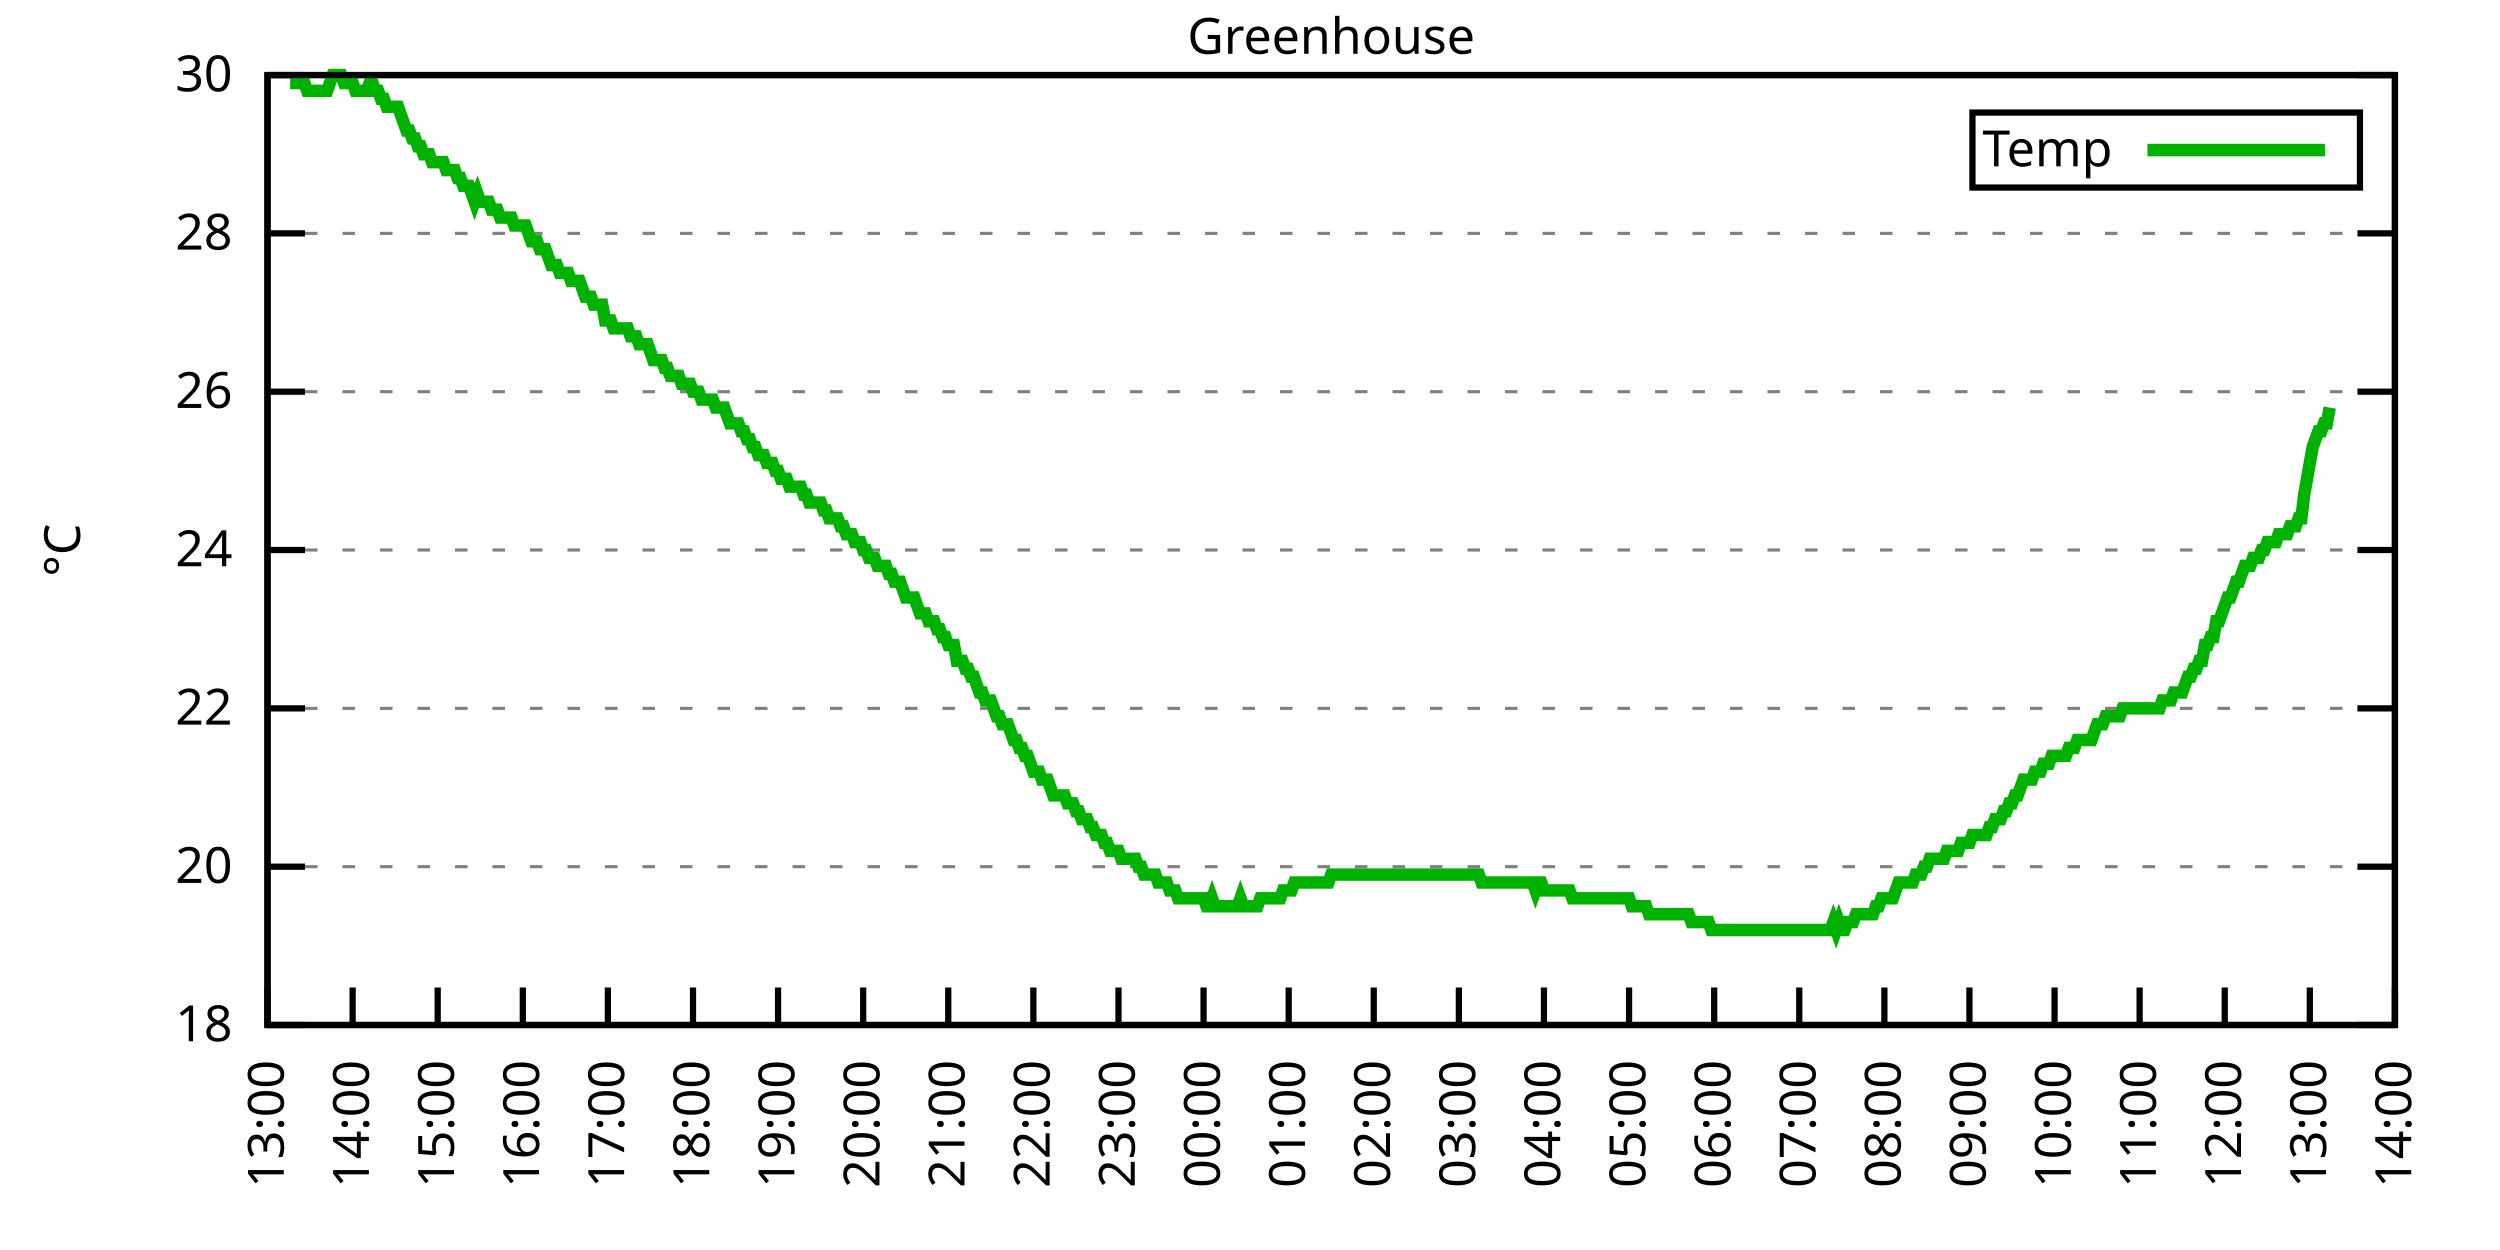
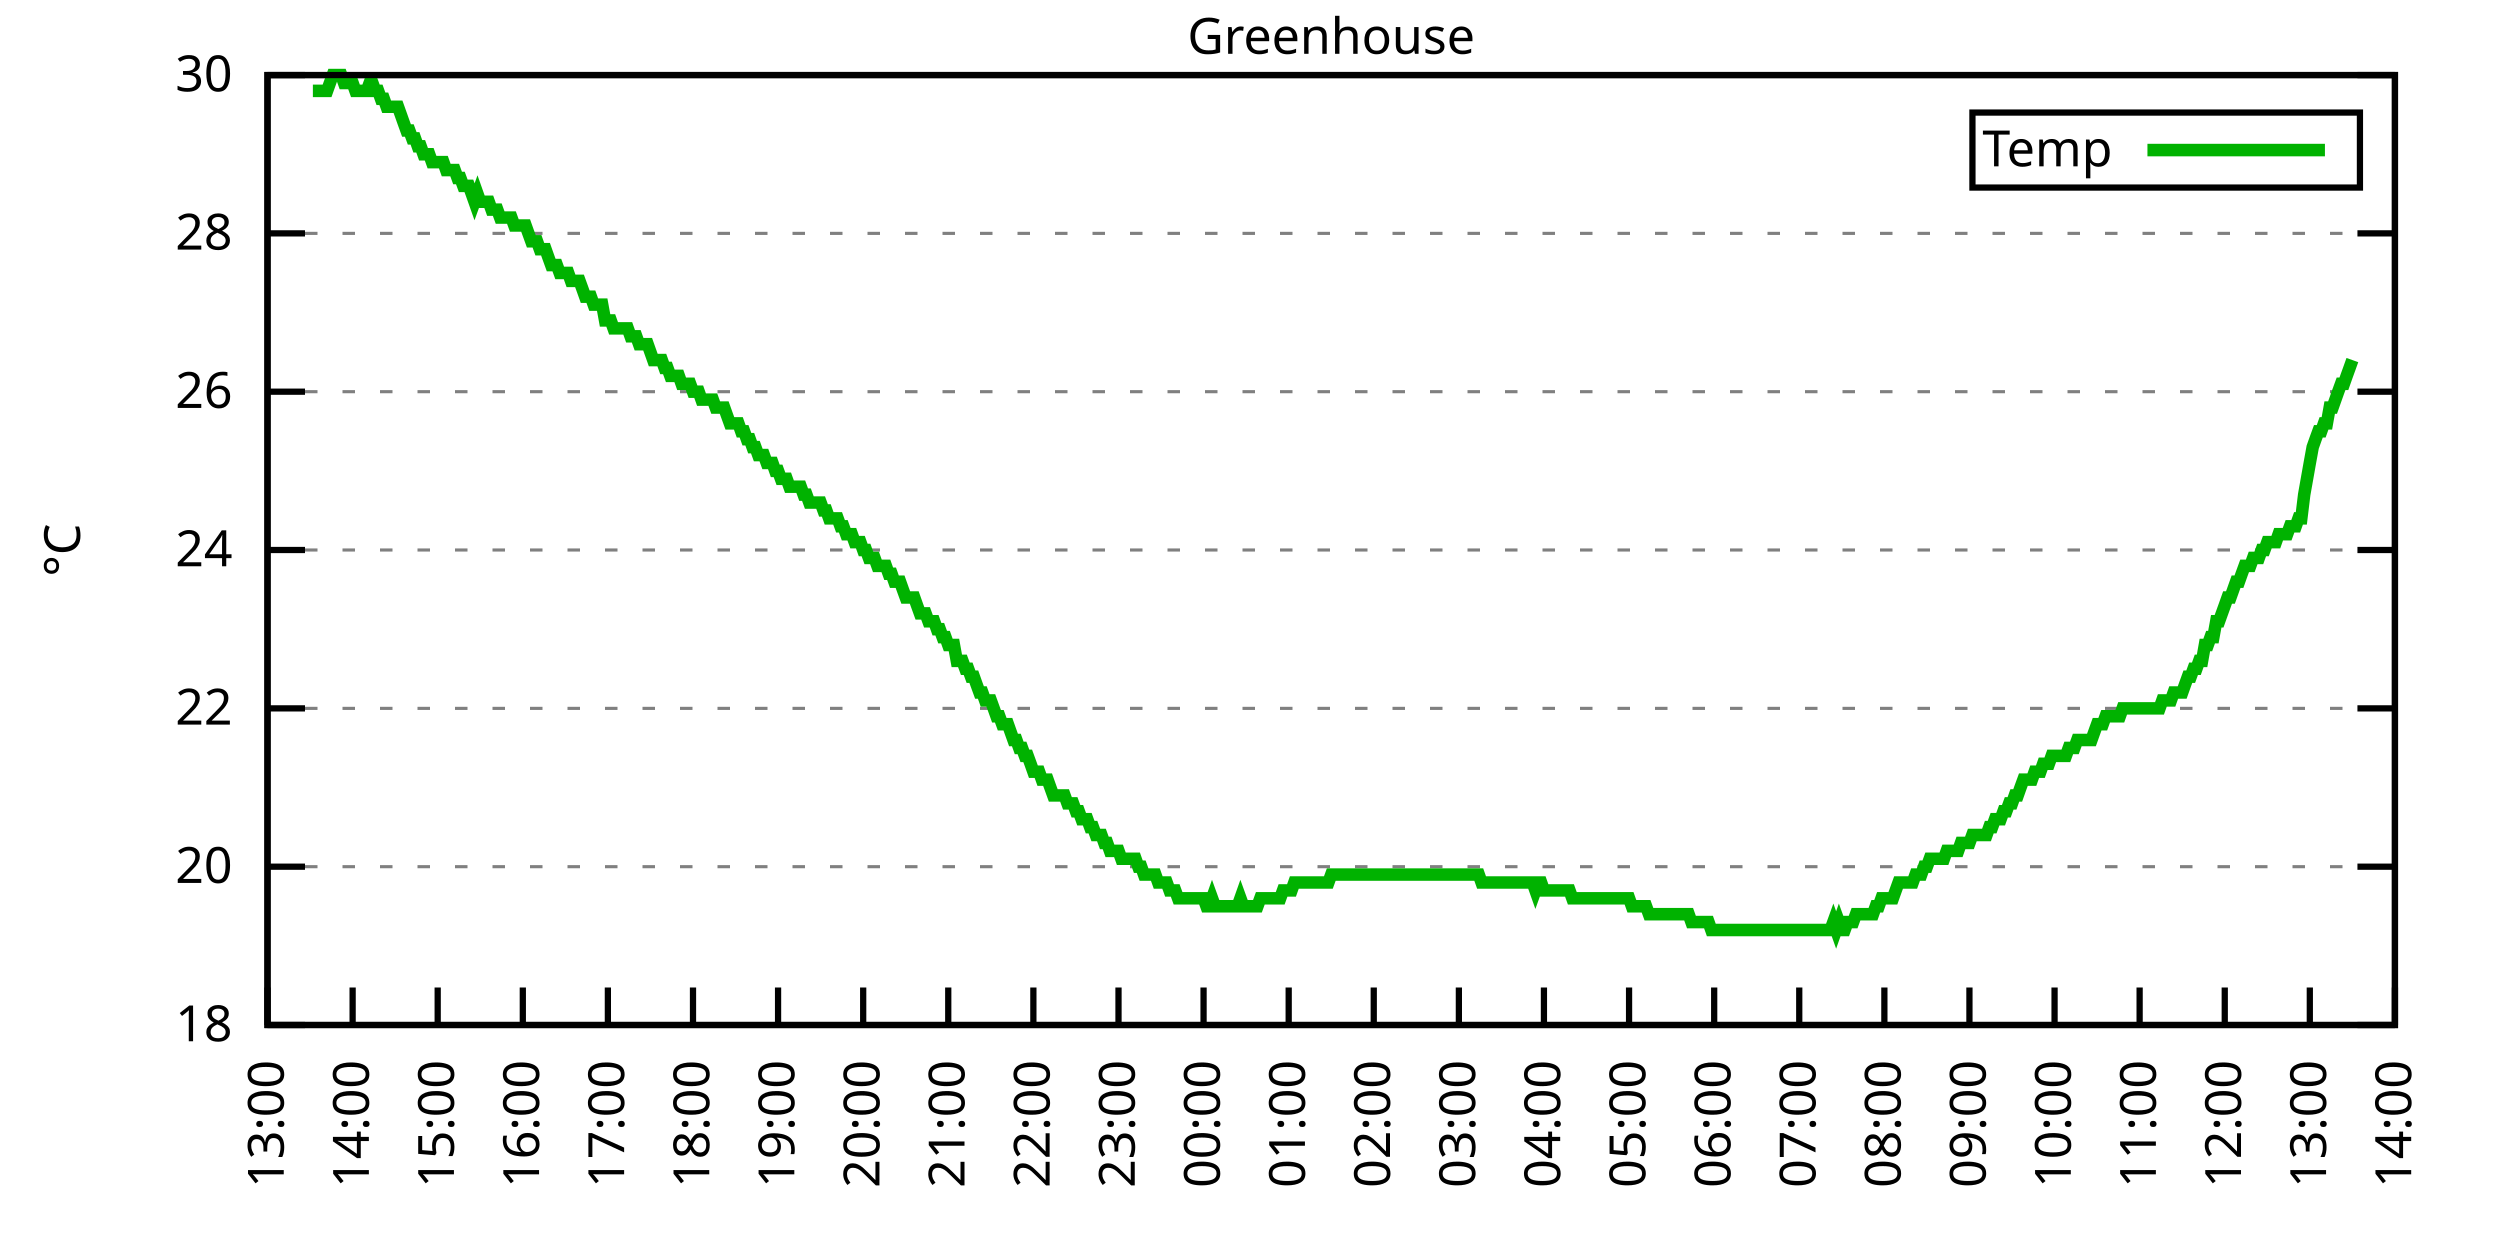
<svg xmlns="http://www.w3.org/2000/svg" xmlns:xlink="http://www.w3.org/1999/xlink" width="400" height="200" viewBox="0 0 400 200">
  <g id="gnuplot_canvas">
    <rect x="0" y="0" width="400" height="200" fill="none" />
    <defs>
      <circle id="gpDot" r="0.5" stroke-width="0.5" stroke="currentColor" />
      <path id="gpPt0" stroke-width="0.333" stroke="currentColor" d="M-1,0 h2 M0,-1 v2" />
      <path id="gpPt1" stroke-width="0.333" stroke="currentColor" d="M-1,-1 L1,1 M1,-1 L-1,1" />
      <path id="gpPt2" stroke-width="0.333" stroke="currentColor" d="M-1,0 L1,0 M0,-1 L0,1 M-1,-1 L1,1 M-1,1 L1,-1" />
      <rect id="gpPt3" stroke-width="0.333" stroke="currentColor" x="-1" y="-1" width="2" height="2" />
      <rect id="gpPt4" stroke-width="0.333" stroke="currentColor" fill="currentColor" x="-1" y="-1" width="2" height="2" />
      <circle id="gpPt5" stroke-width="0.333" stroke="currentColor" cx="0" cy="0" r="1" />
      <use xlink:href="#gpPt5" id="gpPt6" fill="currentColor" stroke="none" />
      <path id="gpPt7" stroke-width="0.333" stroke="currentColor" d="M0,-1.33 L-1.33,0.67 L1.33,0.67 z" />
      <use xlink:href="#gpPt7" id="gpPt8" fill="currentColor" stroke="none" />
      <use xlink:href="#gpPt7" id="gpPt9" stroke="currentColor" transform="rotate(180)" />
      <use xlink:href="#gpPt9" id="gpPt10" fill="currentColor" stroke="none" />
      <use xlink:href="#gpPt3" id="gpPt11" stroke="currentColor" transform="rotate(45)" />
      <use xlink:href="#gpPt11" id="gpPt12" fill="currentColor" stroke="none" />
      <path id="gpPt13" stroke-width="0.333" stroke="currentColor" d="M0,1.330 L1.265,0.411 L0.782,-1.067 L-0.782,-1.076 L-1.265,0.411 z" />
      <use xlink:href="#gpPt13" id="gpPt14" fill="currentColor" stroke="none" />
      <filter id="textbox" filterUnits="objectBoundingBox" x="0" y="0" height="1" width="1">
        <feFlood flood-color="white" flood-opacity="1" result="bgnd" />
        <feComposite in="SourceGraphic" in2="bgnd" operator="atop" />
      </filter>
      <filter id="greybox" filterUnits="objectBoundingBox" x="0" y="0" height="1" width="1">
        <feFlood flood-color="lightgrey" flood-opacity="1" result="grey" />
        <feComposite in="SourceGraphic" in2="grey" operator="atop" />
      </filter>
    </defs>
    <g fill="none" color="white" stroke="currentColor" stroke-width="1.00" stroke-linecap="butt" stroke-linejoin="miter">
</g>
    <g fill="none" color="black" stroke="currentColor" stroke-width="1.00" stroke-linecap="butt" stroke-linejoin="miter">
      <g stroke="none" shape-rendering="crispEdges">
        <polygon fill="rgb(255, 255, 255)" points="42.80,164.00 383.18,164.00 383.18,12.02 42.80,12.02 " />
      </g>
    </g>
    <g fill="none" color="black" stroke="currentColor" stroke-width="1.00" stroke-linecap="butt" stroke-linejoin="miter">
</g>
    <g fill="none" color="black" stroke="black" stroke-width="0.50" stroke-linecap="butt" stroke-linejoin="miter">
</g>
    <g fill="none" color="gray" stroke="currentColor" stroke-width="0.50" stroke-linecap="butt" stroke-linejoin="miter">
      <path stroke="gray" stroke-dasharray="2,4" class="gridline" d="M42.80,164.00 L383.19,164.00  " />
    </g>
    <g fill="none" color="gray" stroke="gray" stroke-width="1.00" stroke-linecap="butt" stroke-linejoin="miter">
</g>
    <g fill="none" color="black" stroke="currentColor" stroke-width="1.00" stroke-linecap="butt" stroke-linejoin="miter">
      <path stroke="black" d="M42.80,164.00 L48.80,164.00 M383.19,164.00 L377.19,164.00  " />
      <g transform="translate(37.20,166.60)" stroke="none" fill="black" font-family="Sans" font-size="8.00" text-anchor="end">
        <text>
          <tspan font-family="Sans"> 18</tspan>
        </text>
      </g>
    </g>
    <g fill="none" color="black" stroke="currentColor" stroke-width="1.00" stroke-linecap="butt" stroke-linejoin="miter">
</g>
    <g fill="none" color="black" stroke="black" stroke-width="0.50" stroke-linecap="butt" stroke-linejoin="miter">
</g>
    <g fill="none" color="gray" stroke="currentColor" stroke-width="0.50" stroke-linecap="butt" stroke-linejoin="miter">
      <path stroke="gray" stroke-dasharray="2,4" class="gridline" d="M42.80,138.67 L383.19,138.67  " />
    </g>
    <g fill="none" color="gray" stroke="gray" stroke-width="1.00" stroke-linecap="butt" stroke-linejoin="miter">
</g>
    <g fill="none" color="black" stroke="currentColor" stroke-width="1.00" stroke-linecap="butt" stroke-linejoin="miter">
      <path stroke="black" d="M42.80,138.67 L48.80,138.67 M383.19,138.67 L377.19,138.67  " />
      <g transform="translate(37.20,141.27)" stroke="none" fill="black" font-family="Sans" font-size="8.00" text-anchor="end">
        <text>
          <tspan font-family="Sans"> 20</tspan>
        </text>
      </g>
    </g>
    <g fill="none" color="black" stroke="currentColor" stroke-width="1.00" stroke-linecap="butt" stroke-linejoin="miter">
</g>
    <g fill="none" color="black" stroke="black" stroke-width="0.50" stroke-linecap="butt" stroke-linejoin="miter">
</g>
    <g fill="none" color="gray" stroke="currentColor" stroke-width="0.50" stroke-linecap="butt" stroke-linejoin="miter">
      <path stroke="gray" stroke-dasharray="2,4" class="gridline" d="M42.80,113.34 L383.19,113.34  " />
    </g>
    <g fill="none" color="gray" stroke="gray" stroke-width="1.00" stroke-linecap="butt" stroke-linejoin="miter">
</g>
    <g fill="none" color="black" stroke="currentColor" stroke-width="1.00" stroke-linecap="butt" stroke-linejoin="miter">
      <path stroke="black" d="M42.80,113.34 L48.80,113.34 M383.19,113.34 L377.19,113.34  " />
      <g transform="translate(37.20,115.94)" stroke="none" fill="black" font-family="Sans" font-size="8.00" text-anchor="end">
        <text>
          <tspan font-family="Sans"> 22</tspan>
        </text>
      </g>
    </g>
    <g fill="none" color="black" stroke="currentColor" stroke-width="1.00" stroke-linecap="butt" stroke-linejoin="miter">
</g>
    <g fill="none" color="black" stroke="black" stroke-width="0.50" stroke-linecap="butt" stroke-linejoin="miter">
</g>
    <g fill="none" color="gray" stroke="currentColor" stroke-width="0.50" stroke-linecap="butt" stroke-linejoin="miter">
      <path stroke="gray" stroke-dasharray="2,4" class="gridline" d="M42.80,88.00 L383.19,88.00  " />
    </g>
    <g fill="none" color="gray" stroke="gray" stroke-width="1.00" stroke-linecap="butt" stroke-linejoin="miter">
</g>
    <g fill="none" color="black" stroke="currentColor" stroke-width="1.00" stroke-linecap="butt" stroke-linejoin="miter">
      <path stroke="black" d="M42.80,88.00 L48.80,88.00 M383.19,88.00 L377.19,88.00  " />
      <g transform="translate(37.20,90.60)" stroke="none" fill="black" font-family="Sans" font-size="8.00" text-anchor="end">
        <text>
          <tspan font-family="Sans"> 24</tspan>
        </text>
      </g>
    </g>
    <g fill="none" color="black" stroke="currentColor" stroke-width="1.00" stroke-linecap="butt" stroke-linejoin="miter">
</g>
    <g fill="none" color="black" stroke="black" stroke-width="0.50" stroke-linecap="butt" stroke-linejoin="miter">
</g>
    <g fill="none" color="gray" stroke="currentColor" stroke-width="0.50" stroke-linecap="butt" stroke-linejoin="miter">
      <path stroke="gray" stroke-dasharray="2,4" class="gridline" d="M42.80,62.67 L383.19,62.67  " />
    </g>
    <g fill="none" color="gray" stroke="gray" stroke-width="1.00" stroke-linecap="butt" stroke-linejoin="miter">
</g>
    <g fill="none" color="black" stroke="currentColor" stroke-width="1.00" stroke-linecap="butt" stroke-linejoin="miter">
      <path stroke="black" d="M42.80,62.67 L48.80,62.67 M383.19,62.67 L377.19,62.67  " />
      <g transform="translate(37.20,65.27)" stroke="none" fill="black" font-family="Sans" font-size="8.00" text-anchor="end">
        <text>
          <tspan font-family="Sans"> 26</tspan>
        </text>
      </g>
    </g>
    <g fill="none" color="black" stroke="currentColor" stroke-width="1.00" stroke-linecap="butt" stroke-linejoin="miter">
</g>
    <g fill="none" color="black" stroke="black" stroke-width="0.50" stroke-linecap="butt" stroke-linejoin="miter">
</g>
    <g fill="none" color="gray" stroke="currentColor" stroke-width="0.50" stroke-linecap="butt" stroke-linejoin="miter">
      <path stroke="gray" stroke-dasharray="2,4" class="gridline" d="M42.80,37.34 L383.19,37.34  " />
    </g>
    <g fill="none" color="gray" stroke="gray" stroke-width="1.00" stroke-linecap="butt" stroke-linejoin="miter">
</g>
    <g fill="none" color="black" stroke="currentColor" stroke-width="1.00" stroke-linecap="butt" stroke-linejoin="miter">
      <path stroke="black" d="M42.80,37.34 L48.80,37.34 M383.19,37.34 L377.19,37.34  " />
      <g transform="translate(37.20,39.94)" stroke="none" fill="black" font-family="Sans" font-size="8.00" text-anchor="end">
        <text>
          <tspan font-family="Sans"> 28</tspan>
        </text>
      </g>
    </g>
    <g fill="none" color="black" stroke="currentColor" stroke-width="1.00" stroke-linecap="butt" stroke-linejoin="miter">
</g>
    <g fill="none" color="black" stroke="black" stroke-width="0.50" stroke-linecap="butt" stroke-linejoin="miter">
</g>
    <g fill="none" color="gray" stroke="currentColor" stroke-width="0.50" stroke-linecap="butt" stroke-linejoin="miter">
      <path stroke="gray" stroke-dasharray="2,4" class="gridline" d="M42.80,12.01 L383.19,12.01  " />
    </g>
    <g fill="none" color="gray" stroke="gray" stroke-width="1.00" stroke-linecap="butt" stroke-linejoin="miter">
</g>
    <g fill="none" color="black" stroke="currentColor" stroke-width="1.00" stroke-linecap="butt" stroke-linejoin="miter">
      <path stroke="black" d="M42.80,12.01 L48.80,12.01 M383.19,12.01 L377.19,12.01  " />
      <g transform="translate(37.20,14.61)" stroke="none" fill="black" font-family="Sans" font-size="8.00" text-anchor="end">
        <text>
          <tspan font-family="Sans"> 30</tspan>
        </text>
      </g>
    </g>
    <g fill="none" color="black" stroke="currentColor" stroke-width="1.00" stroke-linecap="butt" stroke-linejoin="miter">
      <path stroke="black" d="M42.80,164.00 L42.80,158.00  " />
      <g transform="translate(45.40,169.60) rotate(270.00)" stroke="none" fill="black" font-family="Sans" font-size="8.00" text-anchor="end">
        <text>
          <tspan font-family="Sans">13:00</tspan>
        </text>
      </g>
    </g>
    <g fill="none" color="black" stroke="currentColor" stroke-width="1.00" stroke-linecap="butt" stroke-linejoin="miter">
      <path stroke="black" d="M56.42,164.00 L56.42,158.00  " />
      <g transform="translate(59.02,169.60) rotate(270.00)" stroke="none" fill="black" font-family="Sans" font-size="8.00" text-anchor="end">
        <text>
          <tspan font-family="Sans">14:00</tspan>
        </text>
      </g>
    </g>
    <g fill="none" color="black" stroke="currentColor" stroke-width="1.00" stroke-linecap="butt" stroke-linejoin="miter">
      <path stroke="black" d="M70.03,164.00 L70.03,158.00  " />
      <g transform="translate(72.63,169.60) rotate(270.00)" stroke="none" fill="black" font-family="Sans" font-size="8.00" text-anchor="end">
        <text>
          <tspan font-family="Sans">15:00</tspan>
        </text>
      </g>
    </g>
    <g fill="none" color="black" stroke="currentColor" stroke-width="1.00" stroke-linecap="butt" stroke-linejoin="miter">
      <path stroke="black" d="M83.65,164.00 L83.65,158.00  " />
      <g transform="translate(86.25,169.60) rotate(270.00)" stroke="none" fill="black" font-family="Sans" font-size="8.00" text-anchor="end">
        <text>
          <tspan font-family="Sans">16:00</tspan>
        </text>
      </g>
    </g>
    <g fill="none" color="black" stroke="currentColor" stroke-width="1.00" stroke-linecap="butt" stroke-linejoin="miter">
      <path stroke="black" d="M97.26,164.00 L97.26,158.00  " />
      <g transform="translate(99.86,169.60) rotate(270.00)" stroke="none" fill="black" font-family="Sans" font-size="8.00" text-anchor="end">
        <text>
          <tspan font-family="Sans">17:00</tspan>
        </text>
      </g>
    </g>
    <g fill="none" color="black" stroke="currentColor" stroke-width="1.00" stroke-linecap="butt" stroke-linejoin="miter">
      <path stroke="black" d="M110.88,164.00 L110.88,158.00  " />
      <g transform="translate(113.48,169.60) rotate(270.00)" stroke="none" fill="black" font-family="Sans" font-size="8.00" text-anchor="end">
        <text>
          <tspan font-family="Sans">18:00</tspan>
        </text>
      </g>
    </g>
    <g fill="none" color="black" stroke="currentColor" stroke-width="1.00" stroke-linecap="butt" stroke-linejoin="miter">
      <path stroke="black" d="M124.49,164.00 L124.49,158.00  " />
      <g transform="translate(127.09,169.60) rotate(270.00)" stroke="none" fill="black" font-family="Sans" font-size="8.00" text-anchor="end">
        <text>
          <tspan font-family="Sans">19:00</tspan>
        </text>
      </g>
    </g>
    <g fill="none" color="black" stroke="currentColor" stroke-width="1.00" stroke-linecap="butt" stroke-linejoin="miter">
      <path stroke="black" d="M138.11,164.00 L138.11,158.00  " />
      <g transform="translate(140.71,169.60) rotate(270.00)" stroke="none" fill="black" font-family="Sans" font-size="8.00" text-anchor="end">
        <text>
          <tspan font-family="Sans">20:00</tspan>
        </text>
      </g>
    </g>
    <g fill="none" color="black" stroke="currentColor" stroke-width="1.00" stroke-linecap="butt" stroke-linejoin="miter">
      <path stroke="black" d="M151.72,164.00 L151.72,158.00  " />
      <g transform="translate(154.32,169.60) rotate(270.00)" stroke="none" fill="black" font-family="Sans" font-size="8.00" text-anchor="end">
        <text>
          <tspan font-family="Sans">21:00</tspan>
        </text>
      </g>
    </g>
    <g fill="none" color="black" stroke="currentColor" stroke-width="1.00" stroke-linecap="butt" stroke-linejoin="miter">
      <path stroke="black" d="M165.34,164.00 L165.34,158.00  " />
      <g transform="translate(167.94,169.60) rotate(270.00)" stroke="none" fill="black" font-family="Sans" font-size="8.00" text-anchor="end">
        <text>
          <tspan font-family="Sans">22:00</tspan>
        </text>
      </g>
    </g>
    <g fill="none" color="black" stroke="currentColor" stroke-width="1.00" stroke-linecap="butt" stroke-linejoin="miter">
      <path stroke="black" d="M178.96,164.00 L178.96,158.00  " />
      <g transform="translate(181.56,169.60) rotate(270.00)" stroke="none" fill="black" font-family="Sans" font-size="8.00" text-anchor="end">
        <text>
          <tspan font-family="Sans">23:00</tspan>
        </text>
      </g>
    </g>
    <g fill="none" color="black" stroke="currentColor" stroke-width="1.00" stroke-linecap="butt" stroke-linejoin="miter">
      <path stroke="black" d="M192.57,164.00 L192.57,158.00  " />
      <g transform="translate(195.17,169.60) rotate(270.00)" stroke="none" fill="black" font-family="Sans" font-size="8.00" text-anchor="end">
        <text>
          <tspan font-family="Sans">00:00</tspan>
        </text>
      </g>
    </g>
    <g fill="none" color="black" stroke="currentColor" stroke-width="1.00" stroke-linecap="butt" stroke-linejoin="miter">
      <path stroke="black" d="M206.19,164.00 L206.19,158.00  " />
      <g transform="translate(208.79,169.60) rotate(270.00)" stroke="none" fill="black" font-family="Sans" font-size="8.00" text-anchor="end">
        <text>
          <tspan font-family="Sans">01:00</tspan>
        </text>
      </g>
    </g>
    <g fill="none" color="black" stroke="currentColor" stroke-width="1.00" stroke-linecap="butt" stroke-linejoin="miter">
      <path stroke="black" d="M219.80,164.00 L219.80,158.00  " />
      <g transform="translate(222.40,169.60) rotate(270.00)" stroke="none" fill="black" font-family="Sans" font-size="8.00" text-anchor="end">
        <text>
          <tspan font-family="Sans">02:00</tspan>
        </text>
      </g>
    </g>
    <g fill="none" color="black" stroke="currentColor" stroke-width="1.00" stroke-linecap="butt" stroke-linejoin="miter">
      <path stroke="black" d="M233.42,164.00 L233.42,158.00  " />
      <g transform="translate(236.02,169.60) rotate(270.00)" stroke="none" fill="black" font-family="Sans" font-size="8.00" text-anchor="end">
        <text>
          <tspan font-family="Sans">03:00</tspan>
        </text>
      </g>
    </g>
    <g fill="none" color="black" stroke="currentColor" stroke-width="1.00" stroke-linecap="butt" stroke-linejoin="miter">
      <path stroke="black" d="M247.03,164.00 L247.03,158.00  " />
      <g transform="translate(249.63,169.60) rotate(270.00)" stroke="none" fill="black" font-family="Sans" font-size="8.00" text-anchor="end">
        <text>
          <tspan font-family="Sans">04:00</tspan>
        </text>
      </g>
    </g>
    <g fill="none" color="black" stroke="currentColor" stroke-width="1.00" stroke-linecap="butt" stroke-linejoin="miter">
      <path stroke="black" d="M260.65,164.00 L260.65,158.00  " />
      <g transform="translate(263.25,169.60) rotate(270.00)" stroke="none" fill="black" font-family="Sans" font-size="8.00" text-anchor="end">
        <text>
          <tspan font-family="Sans">05:00</tspan>
        </text>
      </g>
    </g>
    <g fill="none" color="black" stroke="currentColor" stroke-width="1.00" stroke-linecap="butt" stroke-linejoin="miter">
      <path stroke="black" d="M274.27,164.00 L274.27,158.00  " />
      <g transform="translate(276.87,169.60) rotate(270.00)" stroke="none" fill="black" font-family="Sans" font-size="8.00" text-anchor="end">
        <text>
          <tspan font-family="Sans">06:00</tspan>
        </text>
      </g>
    </g>
    <g fill="none" color="black" stroke="currentColor" stroke-width="1.00" stroke-linecap="butt" stroke-linejoin="miter">
      <path stroke="black" d="M287.88,164.00 L287.88,158.00  " />
      <g transform="translate(290.48,169.60) rotate(270.00)" stroke="none" fill="black" font-family="Sans" font-size="8.00" text-anchor="end">
        <text>
          <tspan font-family="Sans">07:00</tspan>
        </text>
      </g>
    </g>
    <g fill="none" color="black" stroke="currentColor" stroke-width="1.00" stroke-linecap="butt" stroke-linejoin="miter">
      <path stroke="black" d="M301.50,164.00 L301.50,158.00  " />
      <g transform="translate(304.10,169.60) rotate(270.00)" stroke="none" fill="black" font-family="Sans" font-size="8.00" text-anchor="end">
        <text>
          <tspan font-family="Sans">08:00</tspan>
        </text>
      </g>
    </g>
    <g fill="none" color="black" stroke="currentColor" stroke-width="1.00" stroke-linecap="butt" stroke-linejoin="miter">
      <path stroke="black" d="M315.11,164.00 L315.11,158.00  " />
      <g transform="translate(317.71,169.60) rotate(270.00)" stroke="none" fill="black" font-family="Sans" font-size="8.00" text-anchor="end">
        <text>
          <tspan font-family="Sans">09:00</tspan>
        </text>
      </g>
    </g>
    <g fill="none" color="black" stroke="currentColor" stroke-width="1.00" stroke-linecap="butt" stroke-linejoin="miter">
      <path stroke="black" d="M328.73,164.00 L328.73,158.00  " />
      <g transform="translate(331.33,169.60) rotate(270.00)" stroke="none" fill="black" font-family="Sans" font-size="8.00" text-anchor="end">
        <text>
          <tspan font-family="Sans">10:00</tspan>
        </text>
      </g>
    </g>
    <g fill="none" color="black" stroke="currentColor" stroke-width="1.00" stroke-linecap="butt" stroke-linejoin="miter">
      <path stroke="black" d="M342.34,164.00 L342.34,158.00  " />
      <g transform="translate(344.94,169.60) rotate(270.00)" stroke="none" fill="black" font-family="Sans" font-size="8.00" text-anchor="end">
        <text>
          <tspan font-family="Sans">11:00</tspan>
        </text>
      </g>
    </g>
    <g fill="none" color="black" stroke="currentColor" stroke-width="1.00" stroke-linecap="butt" stroke-linejoin="miter">
      <path stroke="black" d="M355.96,164.00 L355.96,158.00  " />
      <g transform="translate(358.56,169.60) rotate(270.00)" stroke="none" fill="black" font-family="Sans" font-size="8.00" text-anchor="end">
        <text>
          <tspan font-family="Sans">12:00</tspan>
        </text>
      </g>
    </g>
    <g fill="none" color="black" stroke="currentColor" stroke-width="1.00" stroke-linecap="butt" stroke-linejoin="miter">
      <path stroke="black" d="M369.57,164.00 L369.57,158.00  " />
      <g transform="translate(372.17,169.60) rotate(270.00)" stroke="none" fill="black" font-family="Sans" font-size="8.00" text-anchor="end">
        <text>
          <tspan font-family="Sans">13:00</tspan>
        </text>
      </g>
    </g>
    <g fill="none" color="black" stroke="currentColor" stroke-width="1.00" stroke-linecap="butt" stroke-linejoin="miter">
      <path stroke="black" d="M383.19,164.00 L383.19,158.00  " />
      <g transform="translate(385.79,169.60) rotate(270.00)" stroke="none" fill="black" font-family="Sans" font-size="8.00" text-anchor="end">
        <text>
          <tspan font-family="Sans">14:00</tspan>
        </text>
      </g>
    </g>
    <g fill="none" color="black" stroke="currentColor" stroke-width="1.00" stroke-linecap="butt" stroke-linejoin="miter">
</g>
    <g fill="none" color="black" stroke="currentColor" stroke-width="1.00" stroke-linecap="butt" stroke-linejoin="miter">
      <path stroke="black" d="M42.80,12.01 L42.80,164.00 L383.19,164.00 L383.19,12.01 L42.80,12.01 Z  " />
    </g>
    <g fill="none" color="black" stroke="currentColor" stroke-width="1.00" stroke-linecap="butt" stroke-linejoin="miter">
</g>
    <g fill="none" color="black" stroke="currentColor" stroke-width="1.00" stroke-linecap="butt" stroke-linejoin="miter">
      <path stroke="black" d="M315.59,30.01 L315.59,18.01 L377.59,18.01 L377.59,30.01 L315.59,30.01 Z  " />
    </g>
    <g id="Greenhouse_plot_1">
      <g fill="none" color="white" stroke="black" stroke-width="2.00" stroke-linecap="butt" stroke-linejoin="miter">
</g>
      <g fill="none" color="black" stroke="currentColor" stroke-width="2.00" stroke-linecap="butt" stroke-linejoin="miter">
        <g transform="translate(337.99,26.61)" stroke="none" fill="black" font-family="Sans" font-size="8.00" text-anchor="end">
          <text>
            <tspan font-family="Sans">Temp</tspan>
          </text>
        </g>
      </g>
      <g fill="none" color="black" stroke="currentColor" stroke-width="2.00" stroke-linecap="butt" stroke-linejoin="miter">
-         <path stroke="rgb(  0, 178,   0)" d="M343.59,24.01 L371.99,24.01 M46.43,13.28 L46.88,13.28 L47.34,13.28 L47.79,13.28 L48.25,13.28 L48.70,13.28   L49.15,14.54 L49.61,14.54 L50.06,14.54 L50.52,14.54 L50.97,14.54 L51.42,14.54 L51.88,14.54 L52.33,14.54   L52.78,13.28 L53.24,12.01 L53.69,12.01 L54.15,12.01 L54.60,12.01 L55.05,13.28 L55.51,13.28 L55.96,13.28   L56.42,13.28 L56.87,14.54 L57.32,14.54 L57.78,14.54 L58.23,14.54 L58.68,14.54 L59.14,13.28 L59.59,13.28   L60.05,14.54 L60.50,14.54 L60.95,15.81 L61.41,15.81 L61.86,17.08 L62.32,17.08 L62.77,17.08 L63.22,17.08   L63.68,17.08 L64.13,18.34 L64.58,19.61 L65.04,20.88 L65.49,20.88 L65.95,22.14 L66.40,22.14 L66.85,23.41   L67.31,23.41 L67.76,24.68 L68.22,24.68 L68.67,24.68 L69.12,25.94 L69.58,25.94 L70.03,25.94 L70.49,25.94   L70.94,25.94 L71.39,27.21 L71.85,27.21 L72.30,27.21 L72.75,27.21 L73.21,28.48 L73.66,28.48 L74.12,29.74   L74.57,29.74 L75.02,29.74 L75.48,31.01 L75.93,32.28 L76.39,31.01 L76.84,32.28 L77.29,32.28 L77.75,32.28   L78.20,32.28 L78.65,33.54 L79.11,33.54 L79.56,33.54 L80.02,34.81 L80.47,34.81 L80.92,34.81 L81.38,34.81   L81.83,34.81 L82.29,36.08 L82.74,36.08 L83.19,36.08 L83.65,36.08 L84.10,36.08 L84.55,37.34 L85.01,38.61   L85.46,38.61 L85.92,38.61 L86.37,39.87 L86.82,39.87 L87.28,39.87 L87.73,41.14 L88.19,42.41 L88.64,42.41   L89.09,42.41 L89.55,43.67 L90.00,43.67 L90.45,43.67 L90.91,43.67 L91.36,44.94 L91.82,44.94 L92.27,44.94   L92.72,44.94 L93.18,46.21 L93.63,47.47 L94.09,47.47 L94.54,47.47 L94.99,48.74 L95.45,48.74 L95.90,48.74   L96.35,48.74 L96.81,51.27 L97.26,51.27 L97.72,51.27 L98.17,52.54 L98.62,52.54 L99.08,52.54 L99.53,52.54   L99.99,52.54 L100.44,52.54 L100.89,53.81 L101.35,53.81 L101.80,53.81 L102.25,55.07 L102.71,55.07 L103.16,55.07   L103.62,55.07 L104.07,56.34 L104.52,57.61 L104.98,57.61 L105.43,57.61 L105.89,57.61 L106.34,58.87 L106.79,58.87   L107.25,60.14 L107.70,60.14 L108.15,60.14 L108.61,60.14 L109.06,61.41 L109.52,61.41 L109.97,61.41 L110.42,61.41   L110.88,62.67 L111.33,62.67 L111.79,62.67 L112.24,63.94 L112.69,63.94 L113.15,63.94 L113.60,63.94 L114.05,63.94   L114.51,65.21 L114.96,65.21 L115.42,65.21 L115.87,65.21 L116.32,66.47 L116.78,67.74 L117.23,67.74 L117.69,67.74   L118.14,67.74 L118.59,69.01 L119.05,69.01 L119.50,70.27 L119.96,70.27 L120.41,71.54 L120.86,71.54 L121.32,72.81   L121.77,72.81 L122.22,72.81 L122.68,74.07 L123.13,74.07 L123.59,74.07 L124.04,75.34 L124.49,75.34 L124.95,76.61   L125.40,76.61 L125.86,76.61 L126.31,77.87 L126.76,77.87 L127.22,77.87 L127.67,77.87 L128.12,77.87 L128.58,79.14   L129.03,79.14 L129.49,80.41 L129.94,80.41 L130.39,80.41 L130.85,80.41 L131.30,80.41 L131.76,81.67 L132.21,81.67   L132.66,82.94 L133.12,82.94 L133.57,82.94 L134.02,82.94 L134.48,84.21 L134.93,84.21 L135.39,85.47 L135.84,85.47   L136.29,85.47 L136.75,86.74 L137.20,86.74 L137.66,86.74 L138.11,88.00 L138.56,88.00 L139.02,89.27 L139.47,89.27   L139.92,89.27 L140.38,90.54 L140.83,90.54 L141.29,90.54 L141.74,90.54 L142.19,91.80 L142.65,91.80 L143.10,93.07   L143.56,93.07 L144.01,93.07 L144.46,94.34 L144.92,95.60 L145.37,95.60 L145.82,95.60 L146.28,95.60 L146.73,96.87   L147.19,98.14 L147.64,98.14 L148.09,98.14 L148.55,99.40 L149.00,99.40 L149.46,99.40 L149.91,100.67 L150.36,100.67   L150.82,101.94 L151.27,101.94 L151.72,103.20 L152.18,103.20 L152.63,103.20 L153.09,105.74 L153.54,105.74 L153.99,105.74   L154.45,107.00 L154.90,107.00 L155.36,108.27 L155.81,108.27 L156.26,109.54 L156.72,110.80 L157.17,110.80 L157.62,112.07   L158.08,112.07 L158.53,112.07 L158.99,113.34 L159.44,114.60 L159.89,114.60 L160.35,115.87 L160.80,115.87 L161.26,115.87   L161.71,117.14 L162.16,118.40 L162.62,118.40 L163.07,119.67 L163.52,119.67 L163.98,120.94 L164.43,120.94 L164.89,122.20   L165.34,123.47 L165.79,123.47 L166.25,123.47 L166.70,124.74 L167.16,124.74 L167.61,124.74 L168.06,126.00 L168.52,127.27   L168.97,127.27 L169.43,127.27 L169.88,127.27 L170.33,127.27 L170.79,128.54 L171.24,128.54 L171.69,128.54 L172.15,129.80   L172.60,129.80 L173.06,131.07 L173.51,131.07 L173.96,131.07 L174.42,132.34 L174.87,132.34 L175.33,133.60 L175.78,133.60   L176.23,133.60 L176.69,134.87 L177.14,134.87 L177.59,136.14 L178.05,136.14 L178.50,136.14 L178.96,136.14 L179.41,137.40   L179.86,137.40 L180.32,137.40 L180.77,137.40 L181.23,137.40 L181.68,137.40 L182.13,138.67 L182.59,138.67 L183.04,139.93   L183.49,139.93 L183.95,139.93 L184.40,139.93 L184.86,139.93 L185.31,141.20 L185.76,141.20 L186.22,141.20 L186.67,141.20   L187.13,142.47 L187.58,142.47 L188.03,142.47 L188.49,143.73 L188.94,143.73 L189.39,143.73 L189.85,143.73 L190.30,143.73   L190.76,143.73 L191.21,143.73 L191.66,143.73 L192.12,143.73 L192.57,143.73 L193.03,145.00 L193.48,145.00 L193.93,143.73   L194.39,145.00 L194.84,145.00 L195.29,145.00 L195.75,145.00 L196.20,145.00 L196.66,145.00 L197.11,145.00 L197.56,145.00   L198.02,145.00 L198.47,143.73 L198.93,145.00 L199.38,145.00 L199.83,145.00 L200.29,145.00 L200.74,145.00 L201.19,145.00   L201.65,143.73 L202.10,143.73 L202.56,143.73 L203.01,143.73 L203.46,143.73 L203.92,143.73 L204.37,143.73 L204.83,143.73   L205.28,142.47 L205.73,142.47 L206.19,142.47 L206.64,142.47 L207.09,141.20 L207.55,141.20 L208.00,141.20 L208.46,141.20   L208.91,141.20 L209.36,141.20 L209.82,141.20 L210.27,141.20 L210.73,141.20 L211.18,141.20 L211.63,141.20 L212.09,141.20   L212.54,141.20 L213.00,139.93 L213.45,139.93 L213.90,139.93 L214.36,139.93 L214.81,139.93 L215.26,139.93 L215.72,139.93   L216.17,139.93 L216.63,139.93 L217.08,139.93 L217.53,139.93 L217.99,139.93 L218.44,139.93 L218.90,139.93 L219.35,139.93   L219.80,139.93 L220.26,139.93 L220.71,139.93 L221.16,139.93 L221.62,139.93 L222.07,139.93 L222.53,139.93 L222.98,139.93   L223.43,139.93 L223.89,139.93 L224.34,139.93 L224.80,139.93 L225.25,139.93 L225.70,139.93 L226.16,139.93 L226.61,139.93   L227.06,139.93 L227.52,139.93 L227.97,139.93 L228.43,139.93 L228.88,139.93 L229.33,139.93 L229.79,139.93 L230.24,139.93   L230.70,139.93 L231.15,139.93 L231.60,139.93 L232.06,139.93 L232.51,139.93 L232.96,139.93 L233.42,139.93 L233.87,139.93   L234.33,139.93 L234.78,139.93 L235.23,139.93 L235.69,139.93 L236.14,139.93 L236.60,139.93 L237.05,141.20 L237.50,141.20   L237.96,141.20 L238.41,141.20 L238.86,141.20 L239.32,141.20 L239.77,141.20 L240.23,141.20 L240.68,141.20 L241.13,141.20   L241.59,141.20 L242.04,141.20 L242.50,141.20 L242.95,141.20 L243.40,141.20 L243.86,141.20 L244.31,141.20 L244.76,141.20   L245.22,141.20 L245.67,142.47 L246.13,141.20 L246.58,141.20 L247.03,142.47 L247.49,142.47 L247.94,142.47 L248.40,142.47   L248.85,142.47 L249.30,142.47 L249.76,142.47 L250.21,142.47 L250.66,142.47 L251.12,142.47 L251.57,143.73 L252.03,143.73   L252.48,143.73 L252.93,143.73 L253.39,143.73 L253.84,143.73 L254.30,143.73 L254.75,143.73 L255.20,143.73 L255.66,143.73   L256.11,143.73 L256.56,143.73 L257.02,143.73 L257.47,143.73 L257.93,143.73 L258.38,143.73 L258.83,143.73 L259.29,143.73   L259.74,143.73 L260.20,143.73 L260.65,143.73 L261.10,145.00 L261.56,145.00 L262.01,145.00 L262.47,145.00 L262.92,145.00   L263.37,145.00 L263.83,146.27 L264.28,146.27 L264.73,146.27 L265.19,146.27 L265.64,146.27 L266.10,146.27 L266.55,146.27   L267.00,146.27 L267.46,146.27 L267.91,146.27 L268.37,146.27 L268.82,146.27 L269.27,146.27 L269.73,146.27 L270.18,146.27   L270.63,147.53 L271.09,147.53 L271.54,147.53 L272.00,147.53 L272.45,147.53 L272.90,147.53 L273.36,147.53 L273.81,148.80   L274.27,148.80 L274.72,148.80 L275.17,148.80 L275.63,148.80 L276.08,148.80 L276.53,148.80 L276.99,148.80 L277.44,148.80   L277.90,148.80 L278.35,148.80 L278.80,148.80 L279.26,148.80 L279.71,148.80 L280.17,148.80 L280.62,148.80 L281.07,148.80   L281.53,148.80 L281.98,148.80 L282.43,148.80 L282.89,148.80 L283.34,148.80 L283.80,148.80 L284.25,148.80 L284.70,148.80   L285.16,148.80 L285.61,148.80 L286.07,148.80 L286.52,148.80 L286.97,148.80 L287.43,148.80 L287.88,148.80 L288.33,148.80   L288.79,148.80 L289.24,148.80 L289.70,148.80 L290.15,148.80 L290.60,148.80 L291.06,148.80 L291.51,148.80 L291.97,148.80   L292.42,148.80 L292.87,148.80 L293.33,147.53 L293.78,148.80 L294.23,147.53 L294.69,148.80 L295.14,148.80 L295.60,147.53   L296.05,147.53 L296.50,147.53 L296.96,146.27 L297.41,146.27 L297.87,146.27 L298.32,146.27 L298.77,146.27 L299.23,146.27   L299.68,146.27 L300.13,145.00 L300.59,145.00 L301.04,143.73 L301.50,143.73 L301.95,143.73 L302.40,143.73 L302.86,143.73   L303.31,142.47 L303.77,141.20 L304.22,141.20 L304.67,141.20 L305.13,141.20 L305.58,141.20 L306.03,141.20 L306.49,139.93   L306.94,139.93 L307.40,139.93 L307.85,138.67 L308.30,138.67 L308.76,137.40 L309.21,137.40 L309.67,137.40 L310.12,137.40   L310.57,137.40 L311.03,137.40 L311.48,136.14 L311.94,136.14 L312.39,136.14 L312.84,136.14 L313.30,136.14 L313.75,134.87   L314.20,134.87 L314.66,134.87 L315.11,134.87 L315.57,133.60 L316.02,133.60 L316.47,133.60 L316.93,133.60 L317.38,133.60   L317.84,133.60 L318.29,132.34 L318.74,132.34 L319.20,131.07 L319.65,131.07 L320.10,131.07 L320.56,129.80 L321.01,129.80   L321.47,128.54 L321.92,128.54 L322.37,127.27 L322.83,127.27 L323.28,126.00 L323.74,124.74 L324.19,124.74 L324.64,124.74   L325.10,124.74 L325.55,123.47 L326.00,123.47 L326.46,123.47 L326.91,122.20 L327.37,122.20 L327.82,122.20 L328.27,120.94   L328.73,120.94 L329.18,120.94 L329.64,120.94 L330.09,120.94 L330.54,120.94 L331.00,119.67 L331.45,119.67 L331.90,119.67   L332.36,118.40 L332.81,118.40 L333.27,118.40 L333.72,118.40 L334.17,118.40 L334.63,118.40 L335.08,117.14 L335.54,115.87   L335.99,115.87 L336.44,115.87 L336.90,114.60 L337.35,114.60 L337.80,114.60 L338.26,114.60 L338.71,114.60 L339.17,114.60   L339.62,113.34 L340.07,113.34 L340.53,113.34 L340.98,113.34 L341.44,113.34 L341.89,113.34 L342.34,113.34 L342.80,113.34   L343.25,113.34 L343.70,113.34 L344.16,113.34 L344.61,113.34 L345.07,113.34 L345.52,113.34 L345.97,112.07 L346.43,112.07   L346.88,112.07 L347.34,112.07 L347.79,110.80 L348.24,110.80 L348.70,110.80 L349.15,110.80 L349.60,109.54 L350.06,108.27   L350.51,108.27 L350.97,107.00 L351.42,107.00 L351.87,105.74 L352.33,105.74 L352.78,103.20 L353.24,103.20 L353.69,101.94   L354.14,101.94 L354.60,99.40 L355.05,99.40 L355.50,98.14 L355.96,96.87 L356.41,95.60 L356.87,95.60 L357.32,94.34   L357.77,93.07 L358.23,93.07 L358.68,91.80 L359.14,90.54 L359.59,90.54 L360.04,90.54 L360.50,89.27 L360.95,89.27   L361.41,89.27 L361.86,88.00 L362.31,88.00 L362.77,86.74 L363.22,86.74 L363.67,86.74 L364.13,86.74 L364.58,85.47   L365.04,85.47 L365.49,85.47 L365.94,85.47 L366.40,84.21 L366.85,84.21 L367.31,84.21 L367.76,82.94 L368.21,82.94   L368.67,79.14 L369.12,76.61 L369.57,74.07 L370.03,71.54 L370.48,70.27 L370.94,69.01 L371.39,69.01 L371.84,67.74   L372.30,67.74 L372.75,65.21  " />
+         <path stroke="rgb(  0, 178,   0)" d="M343.59,24.01 L371.99,24.01 M50.06,14.54 L50.52,14.54 L50.97,14.54 L51.42,14.54 L51.88,14.54 L52.33,14.54   L52.78,13.28 L53.24,12.01 L53.69,12.01 L54.15,12.01 L54.60,12.01 L55.05,13.28 L55.51,13.28 L55.96,13.28   L56.42,13.28 L56.87,14.54 L57.32,14.54 L57.78,14.54 L58.23,14.54 L58.68,14.54 L59.14,13.28 L59.59,13.28   L60.05,14.54 L60.50,14.54 L60.95,15.81 L61.41,15.81 L61.86,17.08 L62.32,17.08 L62.77,17.08 L63.22,17.08   L63.68,17.08 L64.13,18.34 L64.58,19.61 L65.04,20.88 L65.49,20.88 L65.95,22.14 L66.40,22.14 L66.85,23.41   L67.31,23.41 L67.76,24.68 L68.22,24.68 L68.67,24.68 L69.12,25.94 L69.58,25.94 L70.03,25.94 L70.49,25.94   L70.94,25.94 L71.39,27.21 L71.85,27.21 L72.30,27.21 L72.75,27.21 L73.21,28.48 L73.66,28.48 L74.12,29.74   L74.57,29.74 L75.02,29.74 L75.48,31.01 L75.93,32.28 L76.39,31.01 L76.84,32.28 L77.29,32.28 L77.75,32.28   L78.20,32.28 L78.65,33.54 L79.11,33.54 L79.56,33.54 L80.02,34.81 L80.47,34.81 L80.92,34.81 L81.38,34.81   L81.83,34.81 L82.29,36.08 L82.74,36.08 L83.19,36.08 L83.65,36.08 L84.10,36.08 L84.55,37.34 L85.01,38.61   L85.46,38.61 L85.92,38.61 L86.37,39.87 L86.82,39.87 L87.28,39.87 L87.73,41.14 L88.19,42.41 L88.64,42.41   L89.09,42.41 L89.55,43.67 L90.00,43.67 L90.45,43.67 L90.91,43.67 L91.36,44.94 L91.82,44.94 L92.27,44.94   L92.72,44.94 L93.18,46.21 L93.63,47.47 L94.09,47.47 L94.54,47.47 L94.99,48.74 L95.45,48.74 L95.90,48.74   L96.35,48.74 L96.81,51.27 L97.26,51.27 L97.72,51.27 L98.17,52.54 L98.62,52.54 L99.08,52.54 L99.53,52.54   L99.99,52.54 L100.44,52.54 L100.89,53.81 L101.35,53.81 L101.80,53.81 L102.25,55.07 L102.71,55.07 L103.16,55.07   L103.62,55.07 L104.07,56.34 L104.52,57.61 L104.98,57.61 L105.43,57.61 L105.89,57.61 L106.34,58.87 L106.79,58.87   L107.25,60.14 L107.70,60.14 L108.15,60.14 L108.61,60.14 L109.06,61.41 L109.52,61.41 L109.97,61.41 L110.42,61.41   L110.88,62.67 L111.33,62.67 L111.79,62.67 L112.24,63.94 L112.69,63.94 L113.15,63.94 L113.60,63.94 L114.05,63.94   L114.51,65.21 L114.96,65.21 L115.42,65.21 L115.87,65.21 L116.32,66.47 L116.78,67.74 L117.23,67.74 L117.69,67.74   L118.14,67.74 L118.59,69.01 L119.05,69.01 L119.50,70.27 L119.96,70.27 L120.41,71.54 L120.86,71.54 L121.32,72.81   L121.77,72.81 L122.22,72.81 L122.68,74.07 L123.13,74.07 L123.59,74.07 L124.04,75.34 L124.49,75.34 L124.95,76.61   L125.40,76.61 L125.86,76.61 L126.31,77.87 L126.76,77.87 L127.22,77.87 L127.67,77.87 L128.12,77.87 L128.58,79.14   L129.03,79.14 L129.49,80.41 L129.94,80.41 L130.39,80.41 L130.85,80.41 L131.30,80.41 L131.76,81.67 L132.21,81.67   L132.66,82.94 L133.12,82.94 L133.57,82.94 L134.02,82.94 L134.48,84.21 L134.93,84.21 L135.39,85.47 L135.84,85.47   L136.29,85.47 L136.75,86.74 L137.20,86.74 L137.66,86.74 L138.11,88.00 L138.56,88.00 L139.02,89.27 L139.47,89.27   L139.92,89.27 L140.38,90.54 L140.83,90.54 L141.29,90.54 L141.74,90.54 L142.19,91.80 L142.65,91.80 L143.10,93.07   L143.56,93.07 L144.01,93.07 L144.46,94.34 L144.92,95.60 L145.37,95.60 L145.82,95.60 L146.28,95.60 L146.73,96.87   L147.19,98.14 L147.64,98.14 L148.09,98.14 L148.55,99.40 L149.00,99.40 L149.46,99.40 L149.91,100.67 L150.36,100.67   L150.82,101.94 L151.27,101.94 L151.72,103.20 L152.18,103.20 L152.63,103.20 L153.09,105.74 L153.54,105.74 L153.99,105.74   L154.45,107.00 L154.90,107.00 L155.36,108.27 L155.81,108.27 L156.26,109.54 L156.72,110.80 L157.17,110.80 L157.62,112.07   L158.08,112.07 L158.53,112.07 L158.99,113.34 L159.44,114.60 L159.89,114.60 L160.35,115.87 L160.80,115.87 L161.26,115.87   L161.71,117.14 L162.16,118.40 L162.62,118.40 L163.07,119.67 L163.52,119.67 L163.98,120.94 L164.43,120.94 L164.89,122.20   L165.34,123.47 L165.79,123.47 L166.25,123.47 L166.70,124.74 L167.16,124.74 L167.61,124.74 L168.06,126.00 L168.52,127.27   L168.97,127.27 L169.43,127.27 L169.88,127.27 L170.33,127.27 L170.79,128.54 L171.24,128.54 L171.69,128.54 L172.15,129.80   L172.60,129.80 L173.06,131.07 L173.51,131.07 L173.96,131.07 L174.42,132.34 L174.87,132.34 L175.33,133.60 L175.78,133.60   L176.23,133.60 L176.69,134.87 L177.14,134.87 L177.59,136.14 L178.05,136.14 L178.50,136.14 L178.96,136.14 L179.41,137.40   L179.86,137.40 L180.32,137.40 L180.77,137.40 L181.23,137.40 L181.68,137.40 L182.13,138.67 L182.59,138.67 L183.04,139.93   L183.49,139.93 L183.95,139.93 L184.40,139.93 L184.86,139.93 L185.31,141.20 L185.76,141.20 L186.22,141.20 L186.67,141.20   L187.13,142.47 L187.58,142.47 L188.03,142.47 L188.49,143.73 L188.94,143.73 L189.39,143.73 L189.85,143.73 L190.30,143.73   L190.76,143.73 L191.21,143.73 L191.66,143.73 L192.12,143.73 L192.57,143.73 L193.03,145.00 L193.48,145.00 L193.93,143.73   L194.39,145.00 L194.84,145.00 L195.29,145.00 L195.75,145.00 L196.20,145.00 L196.66,145.00 L197.11,145.00 L197.56,145.00   L198.02,145.00 L198.47,143.73 L198.93,145.00 L199.38,145.00 L199.83,145.00 L200.29,145.00 L200.74,145.00 L201.19,145.00   L201.65,143.73 L202.10,143.73 L202.56,143.73 L203.01,143.73 L203.46,143.73 L203.92,143.73 L204.37,143.73 L204.83,143.73   L205.28,142.47 L205.73,142.47 L206.19,142.47 L206.64,142.47 L207.09,141.20 L207.55,141.20 L208.00,141.20 L208.46,141.20   L208.91,141.20 L209.36,141.20 L209.82,141.20 L210.27,141.20 L210.73,141.20 L211.18,141.20 L211.63,141.20 L212.09,141.20   L212.54,141.20 L213.00,139.93 L213.45,139.93 L213.90,139.93 L214.36,139.93 L214.81,139.93 L215.26,139.93 L215.72,139.93   L216.17,139.93 L216.63,139.93 L217.08,139.93 L217.53,139.93 L217.99,139.93 L218.44,139.93 L218.90,139.93 L219.35,139.93   L219.80,139.93 L220.26,139.93 L220.71,139.93 L221.16,139.93 L221.62,139.93 L222.07,139.93 L222.53,139.93 L222.98,139.93   L223.43,139.93 L223.89,139.93 L224.34,139.93 L224.80,139.93 L225.25,139.93 L225.70,139.93 L226.16,139.93 L226.61,139.93   L227.06,139.93 L227.52,139.93 L227.97,139.93 L228.43,139.93 L228.88,139.93 L229.33,139.93 L229.79,139.93 L230.24,139.93   L230.70,139.93 L231.15,139.93 L231.60,139.93 L232.06,139.93 L232.51,139.93 L232.96,139.93 L233.42,139.93 L233.87,139.93   L234.33,139.93 L234.78,139.93 L235.23,139.93 L235.69,139.93 L236.14,139.93 L236.60,139.93 L237.05,141.20 L237.50,141.20   L237.96,141.20 L238.41,141.20 L238.86,141.20 L239.32,141.20 L239.77,141.20 L240.23,141.20 L240.68,141.20 L241.13,141.20   L241.59,141.20 L242.04,141.20 L242.50,141.20 L242.95,141.20 L243.40,141.20 L243.86,141.20 L244.31,141.20 L244.76,141.20   L245.22,141.20 L245.67,142.47 L246.13,141.20 L246.58,141.20 L247.03,142.47 L247.49,142.47 L247.94,142.47 L248.40,142.47   L248.85,142.47 L249.30,142.47 L249.76,142.47 L250.21,142.47 L250.66,142.47 L251.12,142.47 L251.57,143.73 L252.03,143.73   L252.48,143.73 L252.93,143.73 L253.39,143.73 L253.84,143.73 L254.30,143.73 L254.75,143.73 L255.20,143.73 L255.66,143.73   L256.11,143.73 L256.56,143.73 L257.02,143.73 L257.47,143.73 L257.93,143.73 L258.38,143.73 L258.83,143.73 L259.29,143.73   L259.74,143.73 L260.20,143.73 L260.65,143.73 L261.10,145.00 L261.56,145.00 L262.01,145.00 L262.47,145.00 L262.92,145.00   L263.37,145.00 L263.83,146.27 L264.28,146.27 L264.73,146.27 L265.19,146.27 L265.64,146.27 L266.10,146.27 L266.55,146.27   L267.00,146.27 L267.46,146.27 L267.91,146.27 L268.37,146.27 L268.82,146.27 L269.27,146.27 L269.73,146.27 L270.18,146.27   L270.63,147.53 L271.09,147.53 L271.54,147.53 L272.00,147.53 L272.45,147.53 L272.90,147.53 L273.36,147.53 L273.81,148.80   L274.27,148.80 L274.72,148.80 L275.17,148.80 L275.63,148.80 L276.08,148.80 L276.53,148.80 L276.99,148.80 L277.44,148.80   L277.90,148.80 L278.35,148.80 L278.80,148.80 L279.26,148.80 L279.71,148.80 L280.17,148.80 L280.62,148.80 L281.07,148.80   L281.53,148.80 L281.98,148.80 L282.43,148.80 L282.89,148.80 L283.34,148.80 L283.80,148.80 L284.25,148.80 L284.70,148.80   L285.16,148.80 L285.61,148.80 L286.07,148.80 L286.52,148.80 L286.97,148.80 L287.43,148.80 L287.88,148.80 L288.33,148.80   L288.79,148.80 L289.24,148.80 L289.70,148.80 L290.15,148.80 L290.60,148.80 L291.06,148.80 L291.51,148.80 L291.97,148.80   L292.42,148.80 L292.87,148.80 L293.33,147.53 L293.78,148.80 L294.23,147.53 L294.69,148.80 L295.14,148.80 L295.60,147.53   L296.05,147.53 L296.50,147.53 L296.96,146.27 L297.41,146.27 L297.87,146.27 L298.32,146.27 L298.77,146.27 L299.23,146.27   L299.68,146.27 L300.13,145.00 L300.59,145.00 L301.04,143.73 L301.50,143.73 L301.95,143.73 L302.40,143.73 L302.86,143.73   L303.31,142.47 L303.77,141.20 L304.22,141.20 L304.67,141.20 L305.13,141.20 L305.58,141.20 L306.03,141.20 L306.49,139.93   L306.94,139.93 L307.40,139.93 L307.85,138.67 L308.30,138.67 L308.76,137.40 L309.21,137.40 L309.67,137.40 L310.12,137.40   L310.57,137.40 L311.03,137.40 L311.48,136.14 L311.94,136.14 L312.39,136.14 L312.84,136.14 L313.30,136.14 L313.75,134.87   L314.20,134.87 L314.66,134.87 L315.11,134.87 L315.57,133.60 L316.02,133.60 L316.47,133.60 L316.93,133.60 L317.38,133.60   L317.84,133.60 L318.29,132.34 L318.74,132.34 L319.20,131.07 L319.65,131.07 L320.10,131.07 L320.56,129.80 L321.01,129.80   L321.47,128.54 L321.92,128.54 L322.37,127.27 L322.83,127.27 L323.28,126.00 L323.74,124.74 L324.19,124.74 L324.64,124.74   L325.10,124.74 L325.55,123.47 L326.00,123.47 L326.46,123.47 L326.91,122.20 L327.37,122.20 L327.82,122.20 L328.27,120.94   L328.73,120.94 L329.18,120.94 L329.64,120.94 L330.09,120.94 L330.54,120.94 L331.00,119.67 L331.45,119.67 L331.90,119.67   L332.36,118.40 L332.81,118.40 L333.27,118.40 L333.72,118.40 L334.17,118.40 L334.63,118.40 L335.08,117.14 L335.54,115.87   L335.99,115.87 L336.44,115.87 L336.90,114.60 L337.35,114.60 L337.80,114.60 L338.26,114.60 L338.71,114.60 L339.17,114.60   L339.62,113.34 L340.07,113.34 L340.53,113.34 L340.98,113.34 L341.44,113.34 L341.89,113.34 L342.34,113.34 L342.80,113.34   L343.25,113.34 L343.70,113.34 L344.16,113.34 L344.61,113.34 L345.07,113.34 L345.52,113.34 L345.97,112.07 L346.43,112.07   L346.88,112.07 L347.34,112.07 L347.79,110.80 L348.24,110.80 L348.70,110.80 L349.15,110.80 L349.60,109.54 L350.06,108.27   L350.51,108.27 L350.97,107.00 L351.42,107.00 L351.87,105.74 L352.33,105.74 L352.78,103.20 L353.24,103.20 L353.69,101.94   L354.14,101.94 L354.60,99.40 L355.05,99.40 L355.50,98.14 L355.96,96.87 L356.41,95.60 L356.87,95.60 L357.32,94.34   L357.77,93.07 L358.23,93.07 L358.68,91.80 L359.14,90.54 L359.59,90.54 L360.04,90.54 L360.50,89.27 L360.95,89.27   L361.41,89.27 L361.86,88.00 L362.31,88.00 L362.77,86.74 L363.22,86.74 L363.67,86.74 L364.13,86.74 L364.58,85.47   L365.04,85.47 L365.49,85.47 L365.94,85.47 L366.40,84.21 L366.85,84.21 L367.31,84.21 L367.76,82.94 L368.21,82.94   L368.67,79.14 L369.12,76.61 L369.57,74.07 L370.03,71.54 L370.48,70.27 L370.94,69.01 L371.39,69.01 L371.84,67.74   L372.30,67.74 L372.75,65.21 L373.21,65.21 L373.66,63.94 L374.11,62.67 L374.57,61.41 L375.02,61.41 L375.47,60.14   L375.93,58.87 L376.38,57.61  " />
      </g>
    </g>
    <g fill="none" color="black" stroke="currentColor" stroke-width="2.00" stroke-linecap="butt" stroke-linejoin="miter">
</g>
    <g fill="none" color="black" stroke="black" stroke-width="1.00" stroke-linecap="butt" stroke-linejoin="miter">
</g>
    <g fill="none" color="black" stroke="currentColor" stroke-width="1.00" stroke-linecap="butt" stroke-linejoin="miter">
      <path stroke="black" d="M42.80,12.01 L42.80,164.00 L383.19,164.00 L383.19,12.01 L42.80,12.01 Z  " />
      <g transform="translate(12.80,88.01) rotate(270.00)" stroke="none" fill="black" font-family="Sans" font-size="8.00" text-anchor="middle">
        <text>
          <tspan font-family="Sans">°C</tspan>
        </text>
      </g>
    </g>
    <g fill="none" color="black" stroke="currentColor" stroke-width="1.00" stroke-linecap="butt" stroke-linejoin="miter">
</g>
    <g fill="none" color="black" stroke="currentColor" stroke-width="1.00" stroke-linecap="butt" stroke-linejoin="miter">
      <g transform="translate(212.99,8.61)" stroke="none" fill="black" font-family="Sans" font-size="8.00" text-anchor="middle">
        <text>
          <tspan font-family="Sans">Greenhouse</tspan>
        </text>
      </g>
    </g>
    <g fill="none" color="black" stroke="currentColor" stroke-width="1.00" stroke-linecap="butt" stroke-linejoin="miter">
</g>
  </g>
</svg>
